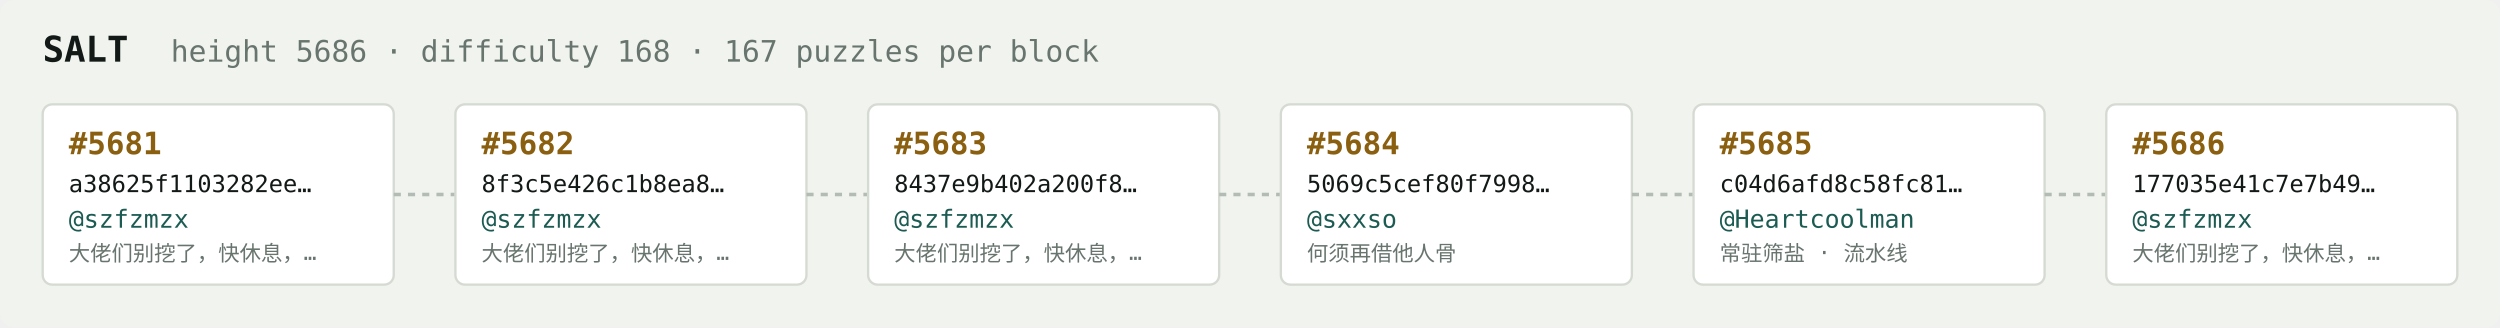
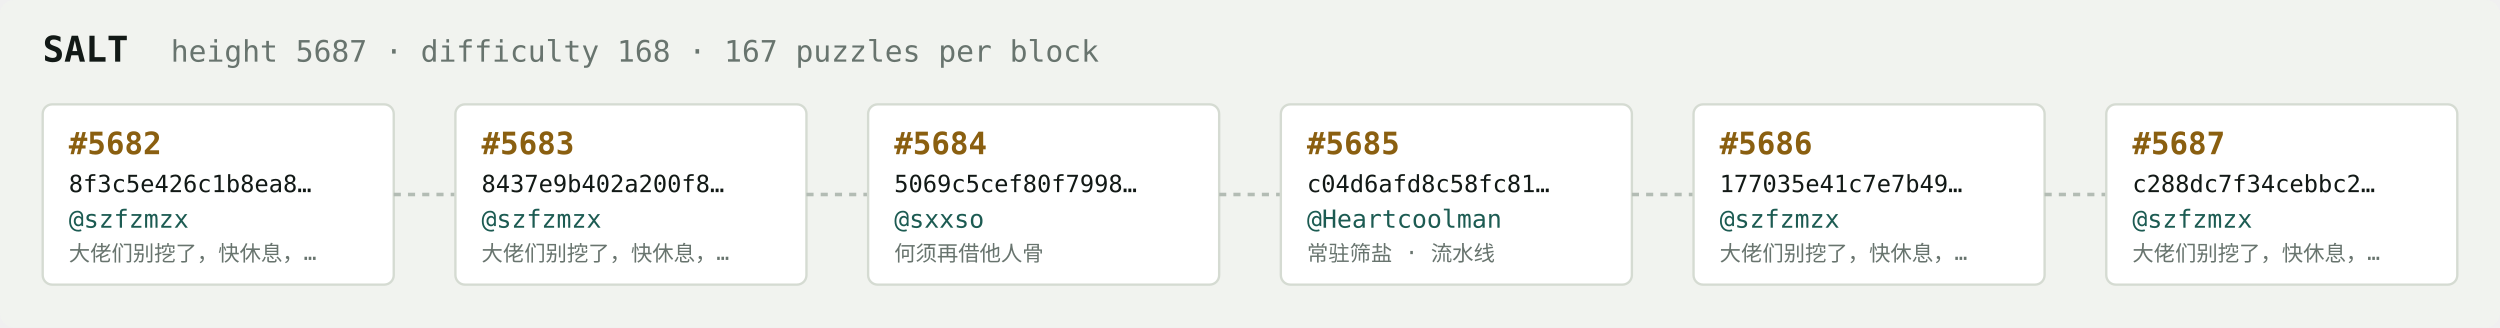
<svg xmlns="http://www.w3.org/2000/svg" width="1054" height="138" viewBox="0 0 1054 138" font-family="ui-monospace,SFMono-Regular,Menlo,monospace">
  <rect fill="#f1f3ef" width="1054" height="138" rx="6" />
  <text x="18" y="26" fill="#121916" font-size="15" font-weight="700">SALT</text>
-   <text x="72" y="26" fill="#68746e" font-size="12.5">height 5686 · difficulty 168 · 167 puzzles per block</text>
+   <text x="72" y="26" fill="#68746e" font-size="12.5">height 5687 · difficulty 168 · 167 puzzles per block</text>
  <rect x="18" y="44" width="148" height="76" rx="4" fill="#ffffff" stroke="#d5dbd2" stroke-width="1" />
-   <text x="29" y="65" fill="#8a5f10" font-size="13" font-weight="700">#5681</text>
-   <text x="29" y="81" fill="#121916" font-size="10">a38625f1103282ee…</text>
+   <text x="29" y="65" fill="#8a5f10" font-size="13" font-weight="700">#5682</text>
+   <text x="29" y="81" fill="#121916" font-size="10">8f3c5e426c1b8ea8…</text>
  <text x="29" y="96" fill="#1c5b52" font-size="10.5">@szfzmzx</text>
  <text x="29" y="110" fill="#68746e" font-size="9">大佬们别挖了，快休息，…</text>
  <line x1="166" y1="82.0" x2="192" y2="82.0" stroke="#b3bcb4" stroke-width="1.5" stroke-dasharray="3 3" />
  <rect x="192" y="44" width="148" height="76" rx="4" fill="#ffffff" stroke="#d5dbd2" stroke-width="1" />
-   <text x="203" y="65" fill="#8a5f10" font-size="13" font-weight="700">#5682</text>
-   <text x="203" y="81" fill="#121916" font-size="10">8f3c5e426c1b8ea8…</text>
+   <text x="203" y="65" fill="#8a5f10" font-size="13" font-weight="700">#5683</text>
+   <text x="203" y="81" fill="#121916" font-size="10">8437e9b402a200f8…</text>
  <text x="203" y="96" fill="#1c5b52" font-size="10.5">@szfzmzx</text>
  <text x="203" y="110" fill="#68746e" font-size="9">大佬们别挖了，快休息，…</text>
  <line x1="340" y1="82.0" x2="366" y2="82.0" stroke="#b3bcb4" stroke-width="1.5" stroke-dasharray="3 3" />
  <rect x="366" y="44" width="148" height="76" rx="4" fill="#ffffff" stroke="#d5dbd2" stroke-width="1" />
-   <text x="377" y="65" fill="#8a5f10" font-size="13" font-weight="700">#5683</text>
-   <text x="377" y="81" fill="#121916" font-size="10">8437e9b402a200f8…</text>
-   <text x="377" y="96" fill="#1c5b52" font-size="10.5">@szfzmzx</text>
-   <text x="377" y="110" fill="#68746e" font-size="9">大佬们别挖了，快休息，…</text>
+   <text x="377" y="65" fill="#8a5f10" font-size="13" font-weight="700">#5684</text>
+   <text x="377" y="81" fill="#121916" font-size="10">5069c5cef80f7998…</text>
+   <text x="377" y="96" fill="#1c5b52" font-size="10.5">@sxxso</text>
+   <text x="377" y="110" fill="#68746e" font-size="9">何须再借他人骨</text>
  <line x1="514" y1="82.0" x2="540" y2="82.0" stroke="#b3bcb4" stroke-width="1.5" stroke-dasharray="3 3" />
  <rect x="540" y="44" width="148" height="76" rx="4" fill="#ffffff" stroke="#d5dbd2" stroke-width="1" />
-   <text x="551" y="65" fill="#8a5f10" font-size="13" font-weight="700">#5684</text>
-   <text x="551" y="81" fill="#121916" font-size="10">5069c5cef80f7998…</text>
-   <text x="551" y="96" fill="#1c5b52" font-size="10.5">@sxxso</text>
-   <text x="551" y="110" fill="#68746e" font-size="9">何须再借他人骨</text>
+   <text x="551" y="65" fill="#8a5f10" font-size="13" font-weight="700">#5685</text>
+   <text x="551" y="81" fill="#121916" font-size="10">c04d6afd8c58fc81…</text>
+   <text x="551" y="96" fill="#1c5b52" font-size="10.5">@Heartcoolman</text>
+   <text x="551" y="110" fill="#68746e" font-size="9">常驻筛盐 · 流水线</text>
  <line x1="688" y1="82.0" x2="714" y2="82.0" stroke="#b3bcb4" stroke-width="1.5" stroke-dasharray="3 3" />
  <rect x="714" y="44" width="148" height="76" rx="4" fill="#ffffff" stroke="#d5dbd2" stroke-width="1" />
-   <text x="725" y="65" fill="#8a5f10" font-size="13" font-weight="700">#5685</text>
-   <text x="725" y="81" fill="#121916" font-size="10">c04d6afd8c58fc81…</text>
-   <text x="725" y="96" fill="#1c5b52" font-size="10.5">@Heartcoolman</text>
-   <text x="725" y="110" fill="#68746e" font-size="9">常驻筛盐 · 流水线</text>
+   <text x="725" y="65" fill="#8a5f10" font-size="13" font-weight="700">#5686</text>
+   <text x="725" y="81" fill="#121916" font-size="10">177035e41c7e7b49…</text>
+   <text x="725" y="96" fill="#1c5b52" font-size="10.5">@szfzmzx</text>
+   <text x="725" y="110" fill="#68746e" font-size="9">大佬们别挖了，快休息，…</text>
  <line x1="862" y1="82.0" x2="888" y2="82.0" stroke="#b3bcb4" stroke-width="1.5" stroke-dasharray="3 3" />
  <rect x="888" y="44" width="148" height="76" rx="4" fill="#ffffff" stroke="#d5dbd2" stroke-width="1" />
-   <text x="899" y="65" fill="#8a5f10" font-size="13" font-weight="700">#5686</text>
-   <text x="899" y="81" fill="#121916" font-size="10">177035e41c7e7b49…</text>
+   <text x="899" y="65" fill="#8a5f10" font-size="13" font-weight="700">#5687</text>
+   <text x="899" y="81" fill="#121916" font-size="10">c288dc7f34cebbc2…</text>
  <text x="899" y="96" fill="#1c5b52" font-size="10.5">@szfzmzx</text>
  <text x="899" y="110" fill="#68746e" font-size="9">大佬们别挖了，快休息，…</text>
</svg>
